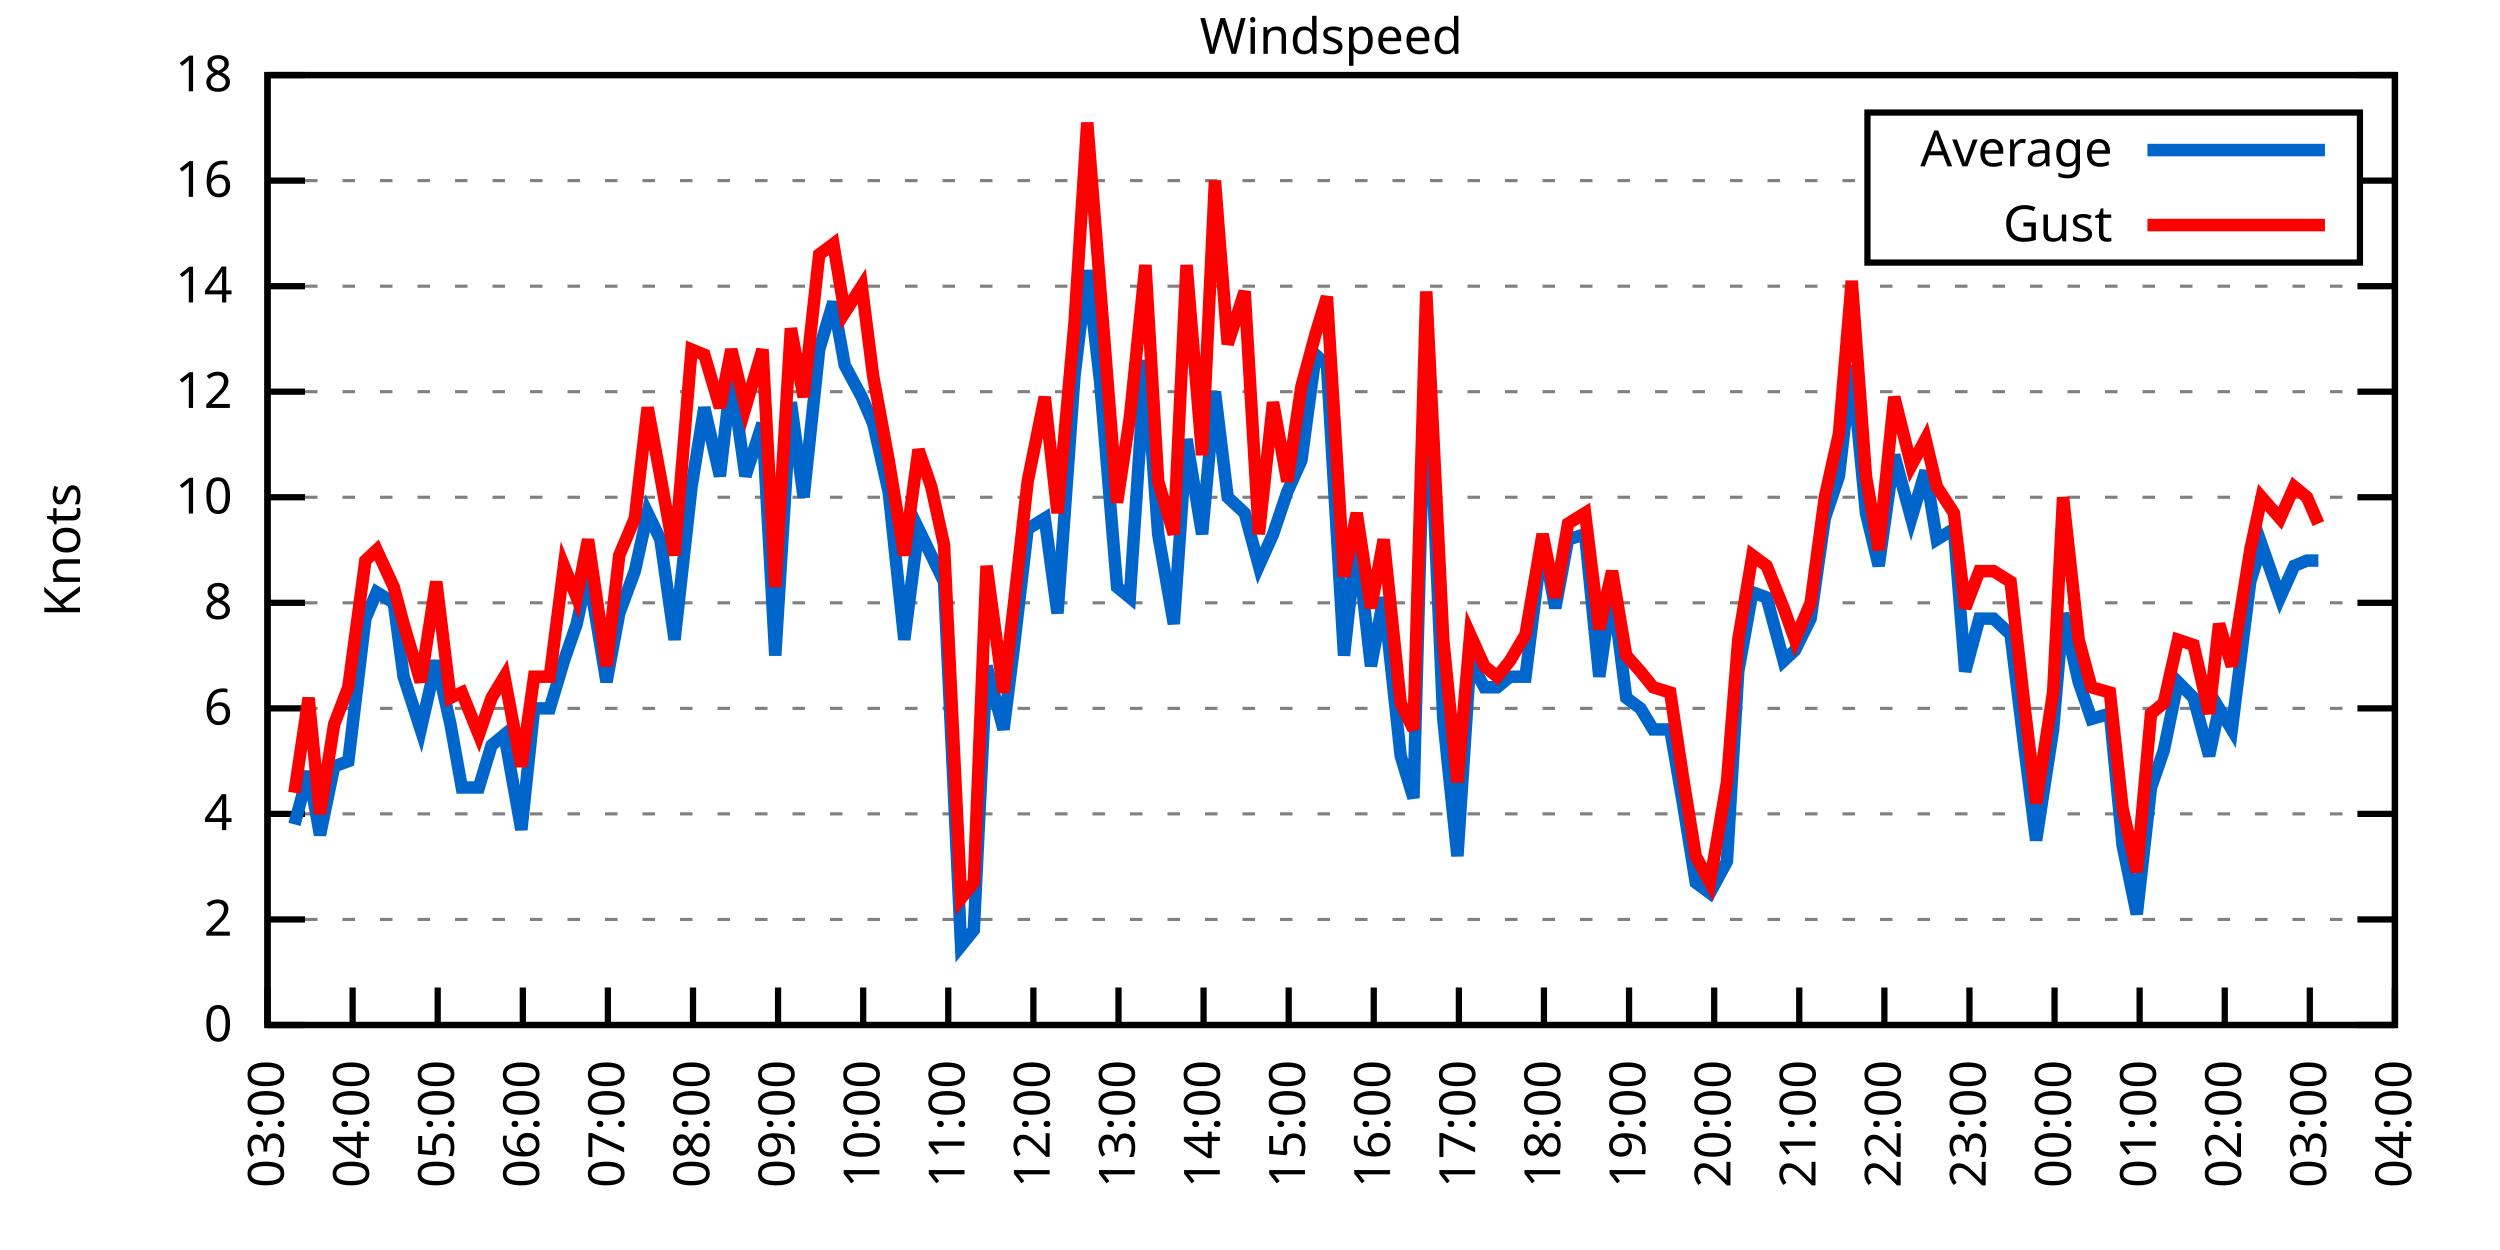
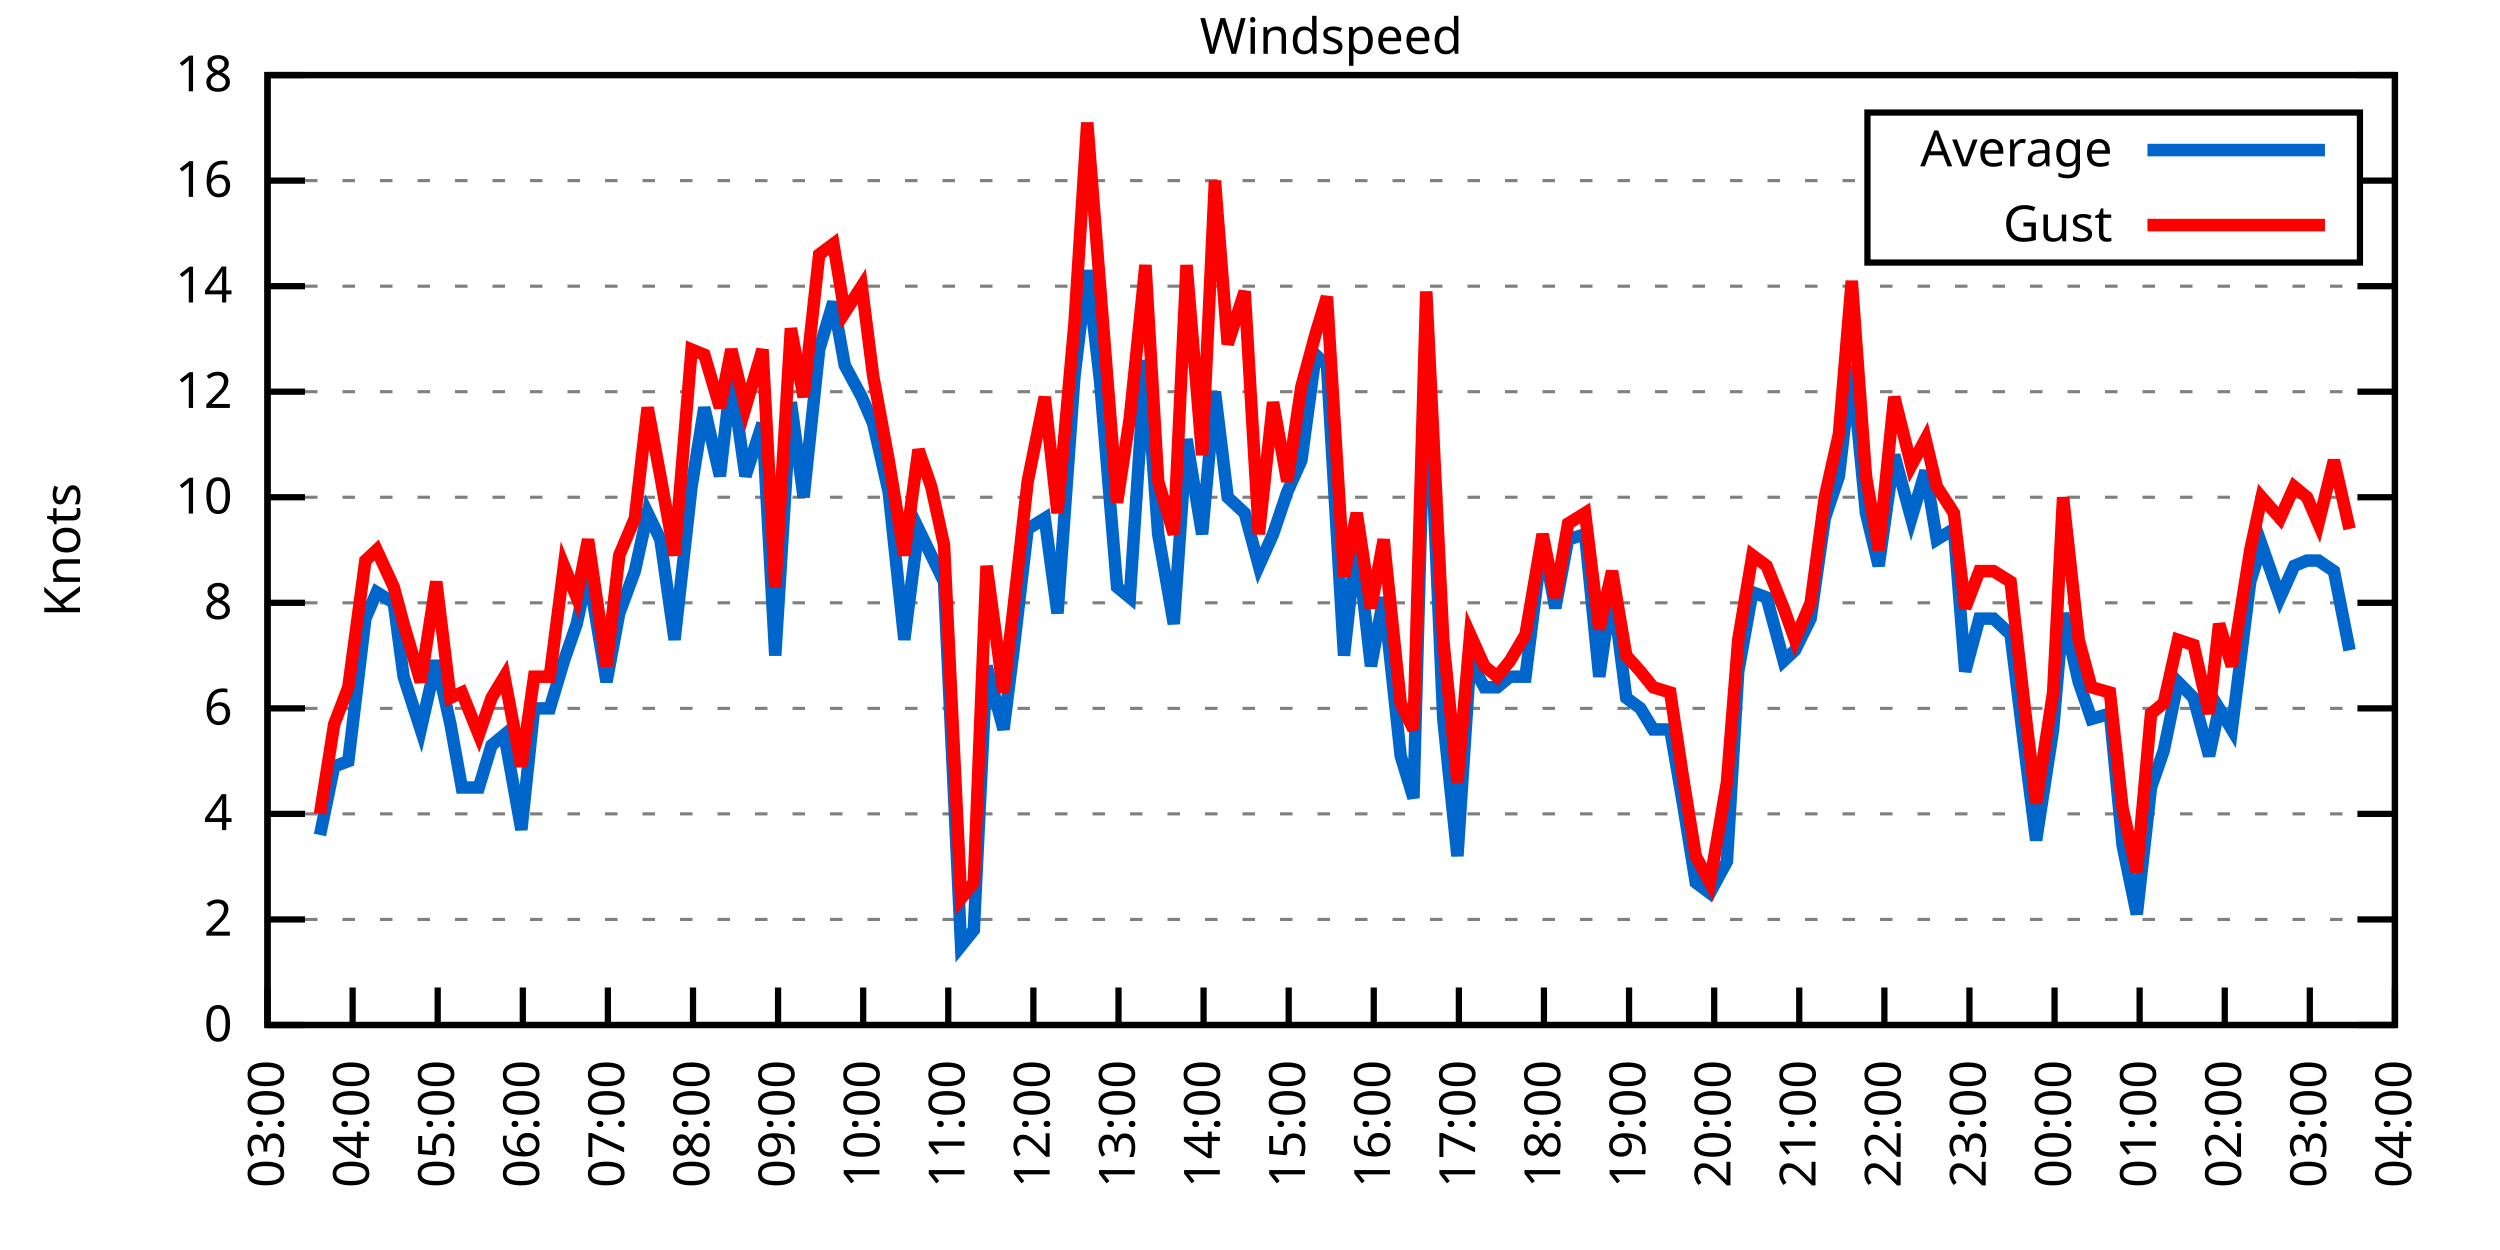
<svg xmlns="http://www.w3.org/2000/svg" xmlns:xlink="http://www.w3.org/1999/xlink" width="400" height="200" viewBox="0 0 400 200">
  <g id="gnuplot_canvas">
    <rect x="0" y="0" width="400" height="200" fill="none" />
    <defs>
      <circle id="gpDot" r="0.5" stroke-width="0.5" stroke="currentColor" />
      <path id="gpPt0" stroke-width="0.333" stroke="currentColor" d="M-1,0 h2 M0,-1 v2" />
      <path id="gpPt1" stroke-width="0.333" stroke="currentColor" d="M-1,-1 L1,1 M1,-1 L-1,1" />
      <path id="gpPt2" stroke-width="0.333" stroke="currentColor" d="M-1,0 L1,0 M0,-1 L0,1 M-1,-1 L1,1 M-1,1 L1,-1" />
      <rect id="gpPt3" stroke-width="0.333" stroke="currentColor" x="-1" y="-1" width="2" height="2" />
      <rect id="gpPt4" stroke-width="0.333" stroke="currentColor" fill="currentColor" x="-1" y="-1" width="2" height="2" />
      <circle id="gpPt5" stroke-width="0.333" stroke="currentColor" cx="0" cy="0" r="1" />
      <use xlink:href="#gpPt5" id="gpPt6" fill="currentColor" stroke="none" />
      <path id="gpPt7" stroke-width="0.333" stroke="currentColor" d="M0,-1.33 L-1.33,0.67 L1.33,0.67 z" />
      <use xlink:href="#gpPt7" id="gpPt8" fill="currentColor" stroke="none" />
      <use xlink:href="#gpPt7" id="gpPt9" stroke="currentColor" transform="rotate(180)" />
      <use xlink:href="#gpPt9" id="gpPt10" fill="currentColor" stroke="none" />
      <use xlink:href="#gpPt3" id="gpPt11" stroke="currentColor" transform="rotate(45)" />
      <use xlink:href="#gpPt11" id="gpPt12" fill="currentColor" stroke="none" />
      <path id="gpPt13" stroke-width="0.333" stroke="currentColor" d="M0,1.330 L1.265,0.411 L0.782,-1.067 L-0.782,-1.076 L-1.265,0.411 z" />
      <use xlink:href="#gpPt13" id="gpPt14" fill="currentColor" stroke="none" />
      <filter id="textbox" filterUnits="objectBoundingBox" x="0" y="0" height="1" width="1">
        <feFlood flood-color="white" flood-opacity="1" result="bgnd" />
        <feComposite in="SourceGraphic" in2="bgnd" operator="atop" />
      </filter>
      <filter id="greybox" filterUnits="objectBoundingBox" x="0" y="0" height="1" width="1">
        <feFlood flood-color="lightgrey" flood-opacity="1" result="grey" />
        <feComposite in="SourceGraphic" in2="grey" operator="atop" />
      </filter>
    </defs>
    <g fill="none" color="white" stroke="currentColor" stroke-width="1.00" stroke-linecap="butt" stroke-linejoin="miter">
</g>
    <g fill="none" color="black" stroke="currentColor" stroke-width="1.00" stroke-linecap="butt" stroke-linejoin="miter">
      <g stroke="none" shape-rendering="crispEdges">
        <polygon fill="rgb(255, 255, 255)" points="42.80,164.00 383.18,164.00 383.18,12.02 42.80,12.02 " />
      </g>
    </g>
    <g fill="none" color="black" stroke="currentColor" stroke-width="1.00" stroke-linecap="butt" stroke-linejoin="miter">
</g>
    <g fill="none" color="black" stroke="black" stroke-width="0.50" stroke-linecap="butt" stroke-linejoin="miter">
</g>
    <g fill="none" color="gray" stroke="currentColor" stroke-width="0.50" stroke-linecap="butt" stroke-linejoin="miter">
      <path stroke="gray" stroke-dasharray="2,4" class="gridline" d="M42.80,164.00 L383.19,164.00  " />
    </g>
    <g fill="none" color="gray" stroke="gray" stroke-width="1.00" stroke-linecap="butt" stroke-linejoin="miter">
</g>
    <g fill="none" color="black" stroke="currentColor" stroke-width="1.00" stroke-linecap="butt" stroke-linejoin="miter">
      <path stroke="black" d="M42.80,164.00 L48.80,164.00 M383.19,164.00 L377.19,164.00  " />
      <g transform="translate(37.20,166.60)" stroke="none" fill="black" font-family="Sans" font-size="8.00" text-anchor="end">
        <text>
          <tspan font-family="Sans"> 0</tspan>
        </text>
      </g>
    </g>
    <g fill="none" color="black" stroke="currentColor" stroke-width="1.00" stroke-linecap="butt" stroke-linejoin="miter">
</g>
    <g fill="none" color="black" stroke="black" stroke-width="0.50" stroke-linecap="butt" stroke-linejoin="miter">
</g>
    <g fill="none" color="gray" stroke="currentColor" stroke-width="0.50" stroke-linecap="butt" stroke-linejoin="miter">
      <path stroke="gray" stroke-dasharray="2,4" class="gridline" d="M42.80,147.11 L383.19,147.11  " />
    </g>
    <g fill="none" color="gray" stroke="gray" stroke-width="1.00" stroke-linecap="butt" stroke-linejoin="miter">
</g>
    <g fill="none" color="black" stroke="currentColor" stroke-width="1.00" stroke-linecap="butt" stroke-linejoin="miter">
      <path stroke="black" d="M42.80,147.11 L48.80,147.11 M383.19,147.11 L377.19,147.11  " />
      <g transform="translate(37.20,149.71)" stroke="none" fill="black" font-family="Sans" font-size="8.00" text-anchor="end">
        <text>
          <tspan font-family="Sans"> 2</tspan>
        </text>
      </g>
    </g>
    <g fill="none" color="black" stroke="currentColor" stroke-width="1.00" stroke-linecap="butt" stroke-linejoin="miter">
</g>
    <g fill="none" color="black" stroke="black" stroke-width="0.50" stroke-linecap="butt" stroke-linejoin="miter">
</g>
    <g fill="none" color="gray" stroke="currentColor" stroke-width="0.50" stroke-linecap="butt" stroke-linejoin="miter">
      <path stroke="gray" stroke-dasharray="2,4" class="gridline" d="M42.80,130.22 L383.19,130.22  " />
    </g>
    <g fill="none" color="gray" stroke="gray" stroke-width="1.00" stroke-linecap="butt" stroke-linejoin="miter">
</g>
    <g fill="none" color="black" stroke="currentColor" stroke-width="1.00" stroke-linecap="butt" stroke-linejoin="miter">
      <path stroke="black" d="M42.80,130.22 L48.80,130.22 M383.19,130.22 L377.19,130.22  " />
      <g transform="translate(37.20,132.82)" stroke="none" fill="black" font-family="Sans" font-size="8.00" text-anchor="end">
        <text>
          <tspan font-family="Sans"> 4</tspan>
        </text>
      </g>
    </g>
    <g fill="none" color="black" stroke="currentColor" stroke-width="1.00" stroke-linecap="butt" stroke-linejoin="miter">
</g>
    <g fill="none" color="black" stroke="black" stroke-width="0.50" stroke-linecap="butt" stroke-linejoin="miter">
</g>
    <g fill="none" color="gray" stroke="currentColor" stroke-width="0.50" stroke-linecap="butt" stroke-linejoin="miter">
      <path stroke="gray" stroke-dasharray="2,4" class="gridline" d="M42.80,113.34 L383.19,113.34  " />
    </g>
    <g fill="none" color="gray" stroke="gray" stroke-width="1.00" stroke-linecap="butt" stroke-linejoin="miter">
</g>
    <g fill="none" color="black" stroke="currentColor" stroke-width="1.00" stroke-linecap="butt" stroke-linejoin="miter">
      <path stroke="black" d="M42.80,113.34 L48.80,113.34 M383.19,113.34 L377.19,113.34  " />
      <g transform="translate(37.20,115.94)" stroke="none" fill="black" font-family="Sans" font-size="8.00" text-anchor="end">
        <text>
          <tspan font-family="Sans"> 6</tspan>
        </text>
      </g>
    </g>
    <g fill="none" color="black" stroke="currentColor" stroke-width="1.00" stroke-linecap="butt" stroke-linejoin="miter">
</g>
    <g fill="none" color="black" stroke="black" stroke-width="0.50" stroke-linecap="butt" stroke-linejoin="miter">
</g>
    <g fill="none" color="gray" stroke="currentColor" stroke-width="0.50" stroke-linecap="butt" stroke-linejoin="miter">
      <path stroke="gray" stroke-dasharray="2,4" class="gridline" d="M42.80,96.45 L383.19,96.45  " />
    </g>
    <g fill="none" color="gray" stroke="gray" stroke-width="1.00" stroke-linecap="butt" stroke-linejoin="miter">
</g>
    <g fill="none" color="black" stroke="currentColor" stroke-width="1.00" stroke-linecap="butt" stroke-linejoin="miter">
      <path stroke="black" d="M42.80,96.45 L48.80,96.45 M383.19,96.45 L377.19,96.45  " />
      <g transform="translate(37.20,99.05)" stroke="none" fill="black" font-family="Sans" font-size="8.00" text-anchor="end">
        <text>
          <tspan font-family="Sans"> 8</tspan>
        </text>
      </g>
    </g>
    <g fill="none" color="black" stroke="currentColor" stroke-width="1.00" stroke-linecap="butt" stroke-linejoin="miter">
</g>
    <g fill="none" color="black" stroke="black" stroke-width="0.50" stroke-linecap="butt" stroke-linejoin="miter">
</g>
    <g fill="none" color="gray" stroke="currentColor" stroke-width="0.50" stroke-linecap="butt" stroke-linejoin="miter">
      <path stroke="gray" stroke-dasharray="2,4" class="gridline" d="M42.80,79.56 L383.19,79.56  " />
    </g>
    <g fill="none" color="gray" stroke="gray" stroke-width="1.00" stroke-linecap="butt" stroke-linejoin="miter">
</g>
    <g fill="none" color="black" stroke="currentColor" stroke-width="1.00" stroke-linecap="butt" stroke-linejoin="miter">
      <path stroke="black" d="M42.80,79.56 L48.80,79.56 M383.19,79.56 L377.19,79.56  " />
      <g transform="translate(37.20,82.16)" stroke="none" fill="black" font-family="Sans" font-size="8.00" text-anchor="end">
        <text>
          <tspan font-family="Sans"> 10</tspan>
        </text>
      </g>
    </g>
    <g fill="none" color="black" stroke="currentColor" stroke-width="1.00" stroke-linecap="butt" stroke-linejoin="miter">
</g>
    <g fill="none" color="black" stroke="black" stroke-width="0.50" stroke-linecap="butt" stroke-linejoin="miter">
</g>
    <g fill="none" color="gray" stroke="currentColor" stroke-width="0.50" stroke-linecap="butt" stroke-linejoin="miter">
      <path stroke="gray" stroke-dasharray="2,4" class="gridline" d="M42.80,62.67 L383.19,62.67  " />
    </g>
    <g fill="none" color="gray" stroke="gray" stroke-width="1.00" stroke-linecap="butt" stroke-linejoin="miter">
</g>
    <g fill="none" color="black" stroke="currentColor" stroke-width="1.00" stroke-linecap="butt" stroke-linejoin="miter">
      <path stroke="black" d="M42.80,62.67 L48.80,62.67 M383.19,62.67 L377.19,62.67  " />
      <g transform="translate(37.20,65.27)" stroke="none" fill="black" font-family="Sans" font-size="8.00" text-anchor="end">
        <text>
          <tspan font-family="Sans"> 12</tspan>
        </text>
      </g>
    </g>
    <g fill="none" color="black" stroke="currentColor" stroke-width="1.00" stroke-linecap="butt" stroke-linejoin="miter">
</g>
    <g fill="none" color="black" stroke="black" stroke-width="0.50" stroke-linecap="butt" stroke-linejoin="miter">
</g>
    <g fill="none" color="gray" stroke="currentColor" stroke-width="0.50" stroke-linecap="butt" stroke-linejoin="miter">
      <path stroke="gray" stroke-dasharray="2,4" class="gridline" d="M42.80,45.79 L383.19,45.79  " />
    </g>
    <g fill="none" color="gray" stroke="gray" stroke-width="1.00" stroke-linecap="butt" stroke-linejoin="miter">
</g>
    <g fill="none" color="black" stroke="currentColor" stroke-width="1.00" stroke-linecap="butt" stroke-linejoin="miter">
      <path stroke="black" d="M42.80,45.79 L48.80,45.79 M383.19,45.79 L377.19,45.79  " />
      <g transform="translate(37.20,48.39)" stroke="none" fill="black" font-family="Sans" font-size="8.00" text-anchor="end">
        <text>
          <tspan font-family="Sans"> 14</tspan>
        </text>
      </g>
    </g>
    <g fill="none" color="black" stroke="currentColor" stroke-width="1.00" stroke-linecap="butt" stroke-linejoin="miter">
</g>
    <g fill="none" color="black" stroke="black" stroke-width="0.50" stroke-linecap="butt" stroke-linejoin="miter">
</g>
    <g fill="none" color="gray" stroke="currentColor" stroke-width="0.50" stroke-linecap="butt" stroke-linejoin="miter">
      <path stroke="gray" stroke-dasharray="2,4" class="gridline" d="M42.80,28.90 L298.79,28.90 M377.59,28.90 L383.19,28.90  " />
    </g>
    <g fill="none" color="gray" stroke="gray" stroke-width="1.00" stroke-linecap="butt" stroke-linejoin="miter">
</g>
    <g fill="none" color="black" stroke="currentColor" stroke-width="1.00" stroke-linecap="butt" stroke-linejoin="miter">
      <path stroke="black" d="M42.80,28.90 L48.80,28.90 M383.19,28.90 L377.19,28.90  " />
      <g transform="translate(37.20,31.50)" stroke="none" fill="black" font-family="Sans" font-size="8.00" text-anchor="end">
        <text>
          <tspan font-family="Sans"> 16</tspan>
        </text>
      </g>
    </g>
    <g fill="none" color="black" stroke="currentColor" stroke-width="1.00" stroke-linecap="butt" stroke-linejoin="miter">
</g>
    <g fill="none" color="black" stroke="black" stroke-width="0.50" stroke-linecap="butt" stroke-linejoin="miter">
</g>
    <g fill="none" color="gray" stroke="currentColor" stroke-width="0.50" stroke-linecap="butt" stroke-linejoin="miter">
      <path stroke="gray" stroke-dasharray="2,4" class="gridline" d="M42.80,12.01 L383.19,12.01  " />
    </g>
    <g fill="none" color="gray" stroke="gray" stroke-width="1.00" stroke-linecap="butt" stroke-linejoin="miter">
</g>
    <g fill="none" color="black" stroke="currentColor" stroke-width="1.00" stroke-linecap="butt" stroke-linejoin="miter">
      <path stroke="black" d="M42.80,12.01 L48.80,12.01 M383.19,12.01 L377.19,12.01  " />
      <g transform="translate(37.20,14.61)" stroke="none" fill="black" font-family="Sans" font-size="8.00" text-anchor="end">
        <text>
          <tspan font-family="Sans"> 18</tspan>
        </text>
      </g>
    </g>
    <g fill="none" color="black" stroke="currentColor" stroke-width="1.00" stroke-linecap="butt" stroke-linejoin="miter">
      <path stroke="black" d="M42.80,164.00 L42.80,158.00  " />
      <g transform="translate(45.40,169.60) rotate(270.00)" stroke="none" fill="black" font-family="Sans" font-size="8.00" text-anchor="end">
        <text>
          <tspan font-family="Sans">03:00</tspan>
        </text>
      </g>
    </g>
    <g fill="none" color="black" stroke="currentColor" stroke-width="1.00" stroke-linecap="butt" stroke-linejoin="miter">
      <path stroke="black" d="M56.42,164.00 L56.42,158.00  " />
      <g transform="translate(59.02,169.60) rotate(270.00)" stroke="none" fill="black" font-family="Sans" font-size="8.00" text-anchor="end">
        <text>
          <tspan font-family="Sans">04:00</tspan>
        </text>
      </g>
    </g>
    <g fill="none" color="black" stroke="currentColor" stroke-width="1.00" stroke-linecap="butt" stroke-linejoin="miter">
      <path stroke="black" d="M70.03,164.00 L70.03,158.00  " />
      <g transform="translate(72.63,169.60) rotate(270.00)" stroke="none" fill="black" font-family="Sans" font-size="8.00" text-anchor="end">
        <text>
          <tspan font-family="Sans">05:00</tspan>
        </text>
      </g>
    </g>
    <g fill="none" color="black" stroke="currentColor" stroke-width="1.00" stroke-linecap="butt" stroke-linejoin="miter">
      <path stroke="black" d="M83.65,164.00 L83.65,158.00  " />
      <g transform="translate(86.25,169.60) rotate(270.00)" stroke="none" fill="black" font-family="Sans" font-size="8.00" text-anchor="end">
        <text>
          <tspan font-family="Sans">06:00</tspan>
        </text>
      </g>
    </g>
    <g fill="none" color="black" stroke="currentColor" stroke-width="1.00" stroke-linecap="butt" stroke-linejoin="miter">
      <path stroke="black" d="M97.26,164.00 L97.26,158.00  " />
      <g transform="translate(99.86,169.60) rotate(270.00)" stroke="none" fill="black" font-family="Sans" font-size="8.00" text-anchor="end">
        <text>
          <tspan font-family="Sans">07:00</tspan>
        </text>
      </g>
    </g>
    <g fill="none" color="black" stroke="currentColor" stroke-width="1.00" stroke-linecap="butt" stroke-linejoin="miter">
      <path stroke="black" d="M110.88,164.00 L110.88,158.00  " />
      <g transform="translate(113.48,169.60) rotate(270.00)" stroke="none" fill="black" font-family="Sans" font-size="8.00" text-anchor="end">
        <text>
          <tspan font-family="Sans">08:00</tspan>
        </text>
      </g>
    </g>
    <g fill="none" color="black" stroke="currentColor" stroke-width="1.00" stroke-linecap="butt" stroke-linejoin="miter">
      <path stroke="black" d="M124.49,164.00 L124.49,158.00  " />
      <g transform="translate(127.09,169.60) rotate(270.00)" stroke="none" fill="black" font-family="Sans" font-size="8.00" text-anchor="end">
        <text>
          <tspan font-family="Sans">09:00</tspan>
        </text>
      </g>
    </g>
    <g fill="none" color="black" stroke="currentColor" stroke-width="1.00" stroke-linecap="butt" stroke-linejoin="miter">
      <path stroke="black" d="M138.11,164.00 L138.11,158.00  " />
      <g transform="translate(140.71,169.60) rotate(270.00)" stroke="none" fill="black" font-family="Sans" font-size="8.00" text-anchor="end">
        <text>
          <tspan font-family="Sans">10:00</tspan>
        </text>
      </g>
    </g>
    <g fill="none" color="black" stroke="currentColor" stroke-width="1.00" stroke-linecap="butt" stroke-linejoin="miter">
      <path stroke="black" d="M151.72,164.00 L151.72,158.00  " />
      <g transform="translate(154.32,169.60) rotate(270.00)" stroke="none" fill="black" font-family="Sans" font-size="8.00" text-anchor="end">
        <text>
          <tspan font-family="Sans">11:00</tspan>
        </text>
      </g>
    </g>
    <g fill="none" color="black" stroke="currentColor" stroke-width="1.00" stroke-linecap="butt" stroke-linejoin="miter">
      <path stroke="black" d="M165.34,164.00 L165.34,158.00  " />
      <g transform="translate(167.94,169.60) rotate(270.00)" stroke="none" fill="black" font-family="Sans" font-size="8.00" text-anchor="end">
        <text>
          <tspan font-family="Sans">12:00</tspan>
        </text>
      </g>
    </g>
    <g fill="none" color="black" stroke="currentColor" stroke-width="1.00" stroke-linecap="butt" stroke-linejoin="miter">
      <path stroke="black" d="M178.96,164.00 L178.96,158.00  " />
      <g transform="translate(181.56,169.60) rotate(270.00)" stroke="none" fill="black" font-family="Sans" font-size="8.00" text-anchor="end">
        <text>
          <tspan font-family="Sans">13:00</tspan>
        </text>
      </g>
    </g>
    <g fill="none" color="black" stroke="currentColor" stroke-width="1.00" stroke-linecap="butt" stroke-linejoin="miter">
      <path stroke="black" d="M192.57,164.00 L192.57,158.00  " />
      <g transform="translate(195.17,169.60) rotate(270.00)" stroke="none" fill="black" font-family="Sans" font-size="8.00" text-anchor="end">
        <text>
          <tspan font-family="Sans">14:00</tspan>
        </text>
      </g>
    </g>
    <g fill="none" color="black" stroke="currentColor" stroke-width="1.00" stroke-linecap="butt" stroke-linejoin="miter">
      <path stroke="black" d="M206.19,164.00 L206.19,158.00  " />
      <g transform="translate(208.79,169.60) rotate(270.00)" stroke="none" fill="black" font-family="Sans" font-size="8.00" text-anchor="end">
        <text>
          <tspan font-family="Sans">15:00</tspan>
        </text>
      </g>
    </g>
    <g fill="none" color="black" stroke="currentColor" stroke-width="1.00" stroke-linecap="butt" stroke-linejoin="miter">
      <path stroke="black" d="M219.80,164.00 L219.80,158.00  " />
      <g transform="translate(222.40,169.60) rotate(270.00)" stroke="none" fill="black" font-family="Sans" font-size="8.00" text-anchor="end">
        <text>
          <tspan font-family="Sans">16:00</tspan>
        </text>
      </g>
    </g>
    <g fill="none" color="black" stroke="currentColor" stroke-width="1.00" stroke-linecap="butt" stroke-linejoin="miter">
      <path stroke="black" d="M233.42,164.00 L233.42,158.00  " />
      <g transform="translate(236.02,169.60) rotate(270.00)" stroke="none" fill="black" font-family="Sans" font-size="8.00" text-anchor="end">
        <text>
          <tspan font-family="Sans">17:00</tspan>
        </text>
      </g>
    </g>
    <g fill="none" color="black" stroke="currentColor" stroke-width="1.00" stroke-linecap="butt" stroke-linejoin="miter">
      <path stroke="black" d="M247.03,164.00 L247.03,158.00  " />
      <g transform="translate(249.63,169.60) rotate(270.00)" stroke="none" fill="black" font-family="Sans" font-size="8.00" text-anchor="end">
        <text>
          <tspan font-family="Sans">18:00</tspan>
        </text>
      </g>
    </g>
    <g fill="none" color="black" stroke="currentColor" stroke-width="1.00" stroke-linecap="butt" stroke-linejoin="miter">
      <path stroke="black" d="M260.65,164.00 L260.65,158.00  " />
      <g transform="translate(263.25,169.60) rotate(270.00)" stroke="none" fill="black" font-family="Sans" font-size="8.00" text-anchor="end">
        <text>
          <tspan font-family="Sans">19:00</tspan>
        </text>
      </g>
    </g>
    <g fill="none" color="black" stroke="currentColor" stroke-width="1.00" stroke-linecap="butt" stroke-linejoin="miter">
      <path stroke="black" d="M274.27,164.00 L274.27,158.00  " />
      <g transform="translate(276.87,169.60) rotate(270.00)" stroke="none" fill="black" font-family="Sans" font-size="8.00" text-anchor="end">
        <text>
          <tspan font-family="Sans">20:00</tspan>
        </text>
      </g>
    </g>
    <g fill="none" color="black" stroke="currentColor" stroke-width="1.00" stroke-linecap="butt" stroke-linejoin="miter">
      <path stroke="black" d="M287.88,164.00 L287.88,158.00  " />
      <g transform="translate(290.48,169.60) rotate(270.00)" stroke="none" fill="black" font-family="Sans" font-size="8.00" text-anchor="end">
        <text>
          <tspan font-family="Sans">21:00</tspan>
        </text>
      </g>
    </g>
    <g fill="none" color="black" stroke="currentColor" stroke-width="1.00" stroke-linecap="butt" stroke-linejoin="miter">
      <path stroke="black" d="M301.50,164.00 L301.50,158.00  " />
      <g transform="translate(304.10,169.60) rotate(270.00)" stroke="none" fill="black" font-family="Sans" font-size="8.00" text-anchor="end">
        <text>
          <tspan font-family="Sans">22:00</tspan>
        </text>
      </g>
    </g>
    <g fill="none" color="black" stroke="currentColor" stroke-width="1.00" stroke-linecap="butt" stroke-linejoin="miter">
      <path stroke="black" d="M315.11,164.00 L315.11,158.00  " />
      <g transform="translate(317.71,169.60) rotate(270.00)" stroke="none" fill="black" font-family="Sans" font-size="8.00" text-anchor="end">
        <text>
          <tspan font-family="Sans">23:00</tspan>
        </text>
      </g>
    </g>
    <g fill="none" color="black" stroke="currentColor" stroke-width="1.00" stroke-linecap="butt" stroke-linejoin="miter">
      <path stroke="black" d="M328.73,164.00 L328.73,158.00  " />
      <g transform="translate(331.33,169.60) rotate(270.00)" stroke="none" fill="black" font-family="Sans" font-size="8.00" text-anchor="end">
        <text>
          <tspan font-family="Sans">00:00</tspan>
        </text>
      </g>
    </g>
    <g fill="none" color="black" stroke="currentColor" stroke-width="1.00" stroke-linecap="butt" stroke-linejoin="miter">
      <path stroke="black" d="M342.34,164.00 L342.34,158.00  " />
      <g transform="translate(344.94,169.60) rotate(270.00)" stroke="none" fill="black" font-family="Sans" font-size="8.00" text-anchor="end">
        <text>
          <tspan font-family="Sans">01:00</tspan>
        </text>
      </g>
    </g>
    <g fill="none" color="black" stroke="currentColor" stroke-width="1.00" stroke-linecap="butt" stroke-linejoin="miter">
      <path stroke="black" d="M355.96,164.00 L355.96,158.00  " />
      <g transform="translate(358.56,169.60) rotate(270.00)" stroke="none" fill="black" font-family="Sans" font-size="8.00" text-anchor="end">
        <text>
          <tspan font-family="Sans">02:00</tspan>
        </text>
      </g>
    </g>
    <g fill="none" color="black" stroke="currentColor" stroke-width="1.00" stroke-linecap="butt" stroke-linejoin="miter">
      <path stroke="black" d="M369.57,164.00 L369.57,158.00  " />
      <g transform="translate(372.17,169.60) rotate(270.00)" stroke="none" fill="black" font-family="Sans" font-size="8.00" text-anchor="end">
        <text>
          <tspan font-family="Sans">03:00</tspan>
        </text>
      </g>
    </g>
    <g fill="none" color="black" stroke="currentColor" stroke-width="1.00" stroke-linecap="butt" stroke-linejoin="miter">
      <path stroke="black" d="M383.19,164.00 L383.19,158.00  " />
      <g transform="translate(385.79,169.60) rotate(270.00)" stroke="none" fill="black" font-family="Sans" font-size="8.00" text-anchor="end">
        <text>
          <tspan font-family="Sans">04:00</tspan>
        </text>
      </g>
    </g>
    <g fill="none" color="black" stroke="currentColor" stroke-width="1.00" stroke-linecap="butt" stroke-linejoin="miter">
</g>
    <g fill="none" color="black" stroke="currentColor" stroke-width="1.00" stroke-linecap="butt" stroke-linejoin="miter">
      <path stroke="black" d="M42.80,12.01 L42.80,164.00 L383.19,164.00 L383.19,12.01 L42.80,12.01 Z  " />
    </g>
    <g fill="none" color="black" stroke="currentColor" stroke-width="1.00" stroke-linecap="butt" stroke-linejoin="miter">
</g>
    <g fill="none" color="black" stroke="currentColor" stroke-width="1.00" stroke-linecap="butt" stroke-linejoin="miter">
      <path stroke="black" d="M298.79,42.01 L298.79,18.01 L377.59,18.01 L377.59,42.01 L298.79,42.01 Z  " />
    </g>
    <g id="Windspeed_plot_1">
      <g fill="none" color="white" stroke="black" stroke-width="2.00" stroke-linecap="butt" stroke-linejoin="miter">
</g>
      <g fill="none" color="black" stroke="currentColor" stroke-width="2.00" stroke-linecap="butt" stroke-linejoin="miter">
        <g transform="translate(337.99,26.61)" stroke="none" fill="black" font-family="Sans" font-size="8.00" text-anchor="end">
          <text>
            <tspan font-family="Sans">Average</tspan>
          </text>
        </g>
      </g>
      <g fill="none" color="black" stroke="currentColor" stroke-width="2.00" stroke-linecap="butt" stroke-linejoin="miter">
-         <path stroke="rgb(  0, 102, 204)" d="M343.59,24.01 L371.99,24.01 M47.11,131.91 L49.38,123.47 L51.20,133.60 L53.47,122.62 L55.73,121.78 L58.46,98.98   L60.27,94.76 L63.00,96.45 L64.58,108.27 L67.31,116.71 L69.80,105.74 L72.07,115.87 L73.89,126.00 L76.61,126.00   L78.65,119.25 L80.70,117.56 L83.42,132.76 L85.46,113.34 L87.96,113.34 L90.23,105.74 L92.27,99.83 L94.09,91.38   L97.04,109.11 L99.08,98.14 L101.57,91.38 L103.62,82.09 L105.66,86.32 L107.93,102.36 L110.65,77.87 L112.69,65.21   L115.19,76.18 L117.01,60.14 L119.27,76.18 L122.00,67.74 L124.04,104.89 L126.54,64.36 L128.58,79.56 L131.07,55.92   L133.34,48.32 L135.16,58.45 L137.88,63.52 L139.70,67.74 L142.19,78.72 L144.69,102.36 L146.96,84.63 L149.00,88.85   L151.04,93.07 L153.77,151.33 L155.81,148.80 L157.85,106.58 L160.57,116.71 L162.16,104.05 L164.43,84.63 L167.16,82.94   L169.20,98.14 L171.92,60.14 L173.96,43.25 L176.01,60.98 L178.73,93.92 L180.77,95.60 L183.27,57.61 L185.31,85.47   L187.81,99.83 L189.85,70.27 L192.34,85.47 L194.39,62.67 L196.43,79.56 L199.15,82.09 L201.42,90.54 L203.69,85.47   L205.96,78.72 L208.23,73.65 L210.50,56.76 L212.31,58.45 L215.04,104.89 L217.08,86.32 L219.35,106.58 L221.39,95.60   L224.11,120.94 L226.16,127.69 L228.20,52.54 L230.92,115.03 L233.19,136.98 L235.23,105.74 L237.50,109.96 L239.55,109.96   L241.59,108.27 L244.08,108.27 L246.81,86.32 L248.85,97.29 L250.89,86.32 L253.61,85.47 L255.88,108.27 L257.93,93.92   L260.20,111.65 L262.47,113.34 L264.51,116.71 L267.23,116.71 L269.27,128.54 L271.32,141.20 L273.58,142.89 L276.31,137.82   L278.12,107.43 L280.39,94.76 L282.66,95.60 L285.38,105.74 L287.20,104.05 L289.70,98.98 L291.97,82.94 L294.23,76.18   L296.28,58.45 L298.55,82.09 L300.59,90.54 L303.08,72.81 L305.81,82.94 L308.08,75.34 L309.89,86.32 L312.62,84.63   L314.43,107.43 L316.70,98.98 L318.97,98.98 L321.69,101.52 L323.96,120.09 L325.78,134.45 L328.50,116.71 L330.09,98.14   L332.59,109.11 L334.63,115.03 L337.58,114.18 L339.62,135.29 L341.89,146.27 L344.16,126.00 L346.20,120.09 L348.47,109.11   L350.97,111.65 L353.46,120.94 L355.05,113.34 L357.09,116.71 L360.04,93.07 L361.86,87.16 L364.81,95.60 L367.08,90.54   L369.12,89.69 L370.94,89.69  " />
+         <path stroke="rgb(  0, 102, 204)" d="M343.59,24.01 L371.99,24.01 M51.20,133.60 L53.47,122.62 L55.73,121.78 L58.46,98.98 L60.27,94.76 L63.00,96.45   L64.58,108.27 L67.31,116.71 L69.80,105.74 L72.07,115.87 L73.89,126.00 L76.61,126.00 L78.65,119.25 L80.70,117.56   L83.42,132.76 L85.46,113.34 L87.96,113.34 L90.23,105.74 L92.27,99.83 L94.09,91.38 L97.04,109.11 L99.08,98.14   L101.57,91.38 L103.62,82.09 L105.66,86.32 L107.93,102.36 L110.65,77.87 L112.69,65.21 L115.19,76.18 L117.01,60.14   L119.27,76.18 L122.00,67.74 L124.04,104.89 L126.54,64.36 L128.58,79.56 L131.07,55.92 L133.34,48.32 L135.16,58.45   L137.88,63.52 L139.70,67.74 L142.19,78.72 L144.69,102.36 L146.96,84.63 L149.00,88.85 L151.04,93.07 L153.77,151.33   L155.81,148.80 L157.85,106.58 L160.57,116.71 L162.16,104.05 L164.43,84.63 L167.16,82.94 L169.20,98.14 L171.92,60.14   L173.96,43.25 L176.01,60.98 L178.73,93.92 L180.77,95.60 L183.27,57.61 L185.31,85.47 L187.81,99.83 L189.85,70.27   L192.34,85.47 L194.39,62.67 L196.43,79.56 L199.15,82.09 L201.42,90.54 L203.69,85.47 L205.96,78.72 L208.23,73.65   L210.50,56.76 L212.31,58.45 L215.04,104.89 L217.08,86.32 L219.35,106.58 L221.39,95.60 L224.11,120.94 L226.16,127.69   L228.20,52.54 L230.92,115.03 L233.19,136.98 L235.23,105.74 L237.50,109.96 L239.55,109.96 L241.59,108.27 L244.08,108.27   L246.81,86.32 L248.85,97.29 L250.89,86.32 L253.61,85.47 L255.88,108.27 L257.93,93.92 L260.20,111.65 L262.47,113.34   L264.51,116.71 L267.23,116.71 L269.27,128.54 L271.32,141.20 L273.58,142.89 L276.31,137.82 L278.12,107.43 L280.39,94.76   L282.66,95.60 L285.38,105.74 L287.20,104.05 L289.70,98.98 L291.97,82.94 L294.23,76.18 L296.28,58.45 L298.55,82.09   L300.59,90.54 L303.08,72.81 L305.81,82.94 L308.08,75.34 L309.89,86.32 L312.62,84.63 L314.43,107.43 L316.70,98.98   L318.97,98.98 L321.69,101.52 L323.96,120.09 L325.78,134.45 L328.50,116.71 L330.09,98.14 L332.59,109.11 L334.63,115.03   L337.58,114.18 L339.62,135.29 L341.89,146.27 L344.16,126.00 L346.20,120.09 L348.47,109.11 L350.97,111.65 L353.46,120.94   L355.05,113.34 L357.09,116.71 L360.04,93.07 L361.86,87.16 L364.81,95.60 L367.08,90.54 L369.12,89.69 L370.94,89.69   L373.43,91.38 L375.93,104.05  " />
      </g>
    </g>
    <g id="Windspeed_plot_2">
      <g fill="none" color="black" stroke="currentColor" stroke-width="2.00" stroke-linecap="butt" stroke-linejoin="miter">
        <g transform="translate(337.99,38.61)" stroke="none" fill="black" font-family="Sans" font-size="8.00" text-anchor="end">
          <text>
            <tspan font-family="Sans">Gust</tspan>
          </text>
        </g>
      </g>
      <g fill="none" color="black" stroke="currentColor" stroke-width="2.00" stroke-linecap="butt" stroke-linejoin="miter">
-         <path stroke="rgb(255,   0,   0)" d="M343.59,36.01 L371.99,36.01 M47.11,126.85 L49.38,111.65 L51.20,130.22 L53.47,115.87 L55.73,109.96 L58.46,89.69   L60.27,88.00 L63.00,93.92 L64.58,99.83 L67.31,109.11 L69.80,93.07 L72.07,111.65 L73.89,110.80 L76.61,117.56   L78.65,111.65 L80.70,108.27 L83.42,122.62 L85.46,108.27 L87.96,108.27 L90.23,90.54 L92.27,95.60 L94.09,86.32   L97.04,106.58 L99.08,88.85 L101.57,82.94 L103.62,65.21 L105.66,76.18 L107.93,88.85 L110.65,55.92 L112.69,56.76   L115.19,65.21 L117.01,55.92 L119.27,65.21 L122.00,55.92 L124.04,93.92 L126.54,52.54 L128.58,63.52 L131.07,40.72   L133.34,39.03 L135.16,50.01 L137.88,45.79 L139.70,60.14 L142.19,73.65 L144.69,88.85 L146.96,71.96 L149.00,77.87   L151.04,87.16 L153.77,143.73 L155.81,141.20 L157.85,90.54 L160.57,110.80 L162.16,97.29 L164.43,77.03 L167.16,63.52   L169.20,82.09 L171.92,51.70 L173.96,19.61 L176.01,45.79 L178.73,80.41 L180.77,66.90 L183.27,42.41 L185.31,77.03   L187.81,85.47 L189.85,42.41 L192.34,72.81 L194.39,28.90 L196.43,55.07 L199.15,46.63 L201.42,85.47 L203.69,64.36   L205.96,77.03 L208.23,61.83 L210.50,53.39 L212.31,47.47 L215.04,92.23 L217.08,82.09 L219.35,97.29 L221.39,86.32   L224.11,112.49 L226.16,116.71 L228.20,46.63 L230.92,102.36 L233.19,125.16 L235.23,101.52 L237.50,106.58 L239.55,108.27   L241.59,105.74 L244.08,101.52 L246.81,85.47 L248.85,95.60 L250.89,83.78 L253.61,82.09 L255.88,100.67 L257.93,91.38   L260.20,104.89 L262.47,107.43 L264.51,109.96 L267.23,110.80 L269.27,124.31 L271.32,136.98 L273.58,141.20 L276.31,125.16   L278.12,102.36 L280.39,88.85 L282.66,90.54 L285.38,97.29 L287.20,102.36 L289.70,96.45 L291.97,79.56 L294.23,69.43   L296.28,44.94 L298.55,76.18 L300.59,88.00 L303.08,63.52 L305.81,74.49 L308.08,70.27 L309.89,77.87 L312.62,82.09   L314.43,97.29 L316.70,91.38 L318.97,91.38 L321.69,93.07 L323.96,113.34 L325.78,128.54 L328.50,110.80 L330.09,79.56   L332.59,102.36 L334.63,109.96 L337.58,110.80 L339.62,129.38 L341.89,139.51 L344.16,114.18 L346.20,112.49 L348.47,102.36   L350.97,103.20 L353.46,114.18 L355.05,99.83 L357.09,106.58 L360.04,88.00 L361.86,79.56 L364.81,82.94 L367.08,77.87   L369.12,79.56 L370.94,83.78  " />
+         <path stroke="rgb(255,   0,   0)" d="M343.59,36.01 L371.99,36.01 M51.20,130.22 L53.47,115.87 L55.73,109.96 L58.46,89.69 L60.27,88.00 L63.00,93.92   L64.58,99.83 L67.31,109.11 L69.80,93.07 L72.07,111.65 L73.89,110.80 L76.61,117.56 L78.65,111.65 L80.70,108.27   L83.42,122.62 L85.46,108.27 L87.96,108.27 L90.23,90.54 L92.27,95.60 L94.09,86.32 L97.04,106.58 L99.08,88.85   L101.57,82.94 L103.62,65.21 L105.66,76.18 L107.93,88.85 L110.65,55.92 L112.69,56.76 L115.19,65.21 L117.01,55.92   L119.27,65.21 L122.00,55.92 L124.04,93.92 L126.54,52.54 L128.58,63.52 L131.07,40.72 L133.34,39.03 L135.16,50.01   L137.88,45.79 L139.70,60.14 L142.19,73.65 L144.69,88.85 L146.96,71.96 L149.00,77.87 L151.04,87.16 L153.77,143.73   L155.81,141.20 L157.85,90.54 L160.57,110.80 L162.16,97.29 L164.43,77.03 L167.16,63.52 L169.20,82.09 L171.92,51.70   L173.96,19.61 L176.01,45.79 L178.73,80.41 L180.77,66.90 L183.27,42.41 L185.31,77.03 L187.81,85.47 L189.85,42.41   L192.34,72.81 L194.39,28.90 L196.43,55.07 L199.15,46.63 L201.42,85.47 L203.69,64.36 L205.96,77.03 L208.23,61.83   L210.50,53.39 L212.31,47.47 L215.04,92.23 L217.08,82.09 L219.35,97.29 L221.39,86.32 L224.11,112.49 L226.16,116.71   L228.20,46.63 L230.92,102.36 L233.19,125.16 L235.23,101.52 L237.50,106.58 L239.55,108.27 L241.59,105.74 L244.08,101.52   L246.81,85.47 L248.85,95.60 L250.89,83.78 L253.61,82.09 L255.88,100.67 L257.93,91.38 L260.20,104.89 L262.47,107.43   L264.51,109.96 L267.23,110.80 L269.27,124.31 L271.32,136.98 L273.58,141.20 L276.31,125.16 L278.12,102.36 L280.39,88.85   L282.66,90.54 L285.38,97.29 L287.20,102.36 L289.70,96.45 L291.97,79.56 L294.23,69.43 L296.28,44.94 L298.55,76.18   L300.59,88.00 L303.08,63.52 L305.81,74.49 L308.08,70.27 L309.89,77.87 L312.62,82.09 L314.43,97.29 L316.70,91.38   L318.97,91.38 L321.69,93.07 L323.96,113.34 L325.78,128.54 L328.50,110.80 L330.09,79.56 L332.59,102.36 L334.63,109.96   L337.58,110.80 L339.62,129.38 L341.89,139.51 L344.16,114.18 L346.20,112.49 L348.47,102.36 L350.97,103.20 L353.46,114.18   L355.05,99.83 L357.09,106.58 L360.04,88.00 L361.86,79.56 L364.81,82.94 L367.08,77.87 L369.12,79.56 L370.94,83.78   L373.43,73.65 L375.93,84.63  " />
      </g>
    </g>
    <g fill="none" color="black" stroke="currentColor" stroke-width="2.00" stroke-linecap="butt" stroke-linejoin="miter">
</g>
    <g fill="none" color="black" stroke="black" stroke-width="1.00" stroke-linecap="butt" stroke-linejoin="miter">
</g>
    <g fill="none" color="black" stroke="currentColor" stroke-width="1.00" stroke-linecap="butt" stroke-linejoin="miter">
      <path stroke="black" d="M42.80,12.01 L42.80,164.00 L383.19,164.00 L383.19,12.01 L42.80,12.01 Z  " />
      <g transform="translate(12.80,88.01) rotate(270.00)" stroke="none" fill="black" font-family="Sans" font-size="8.00" text-anchor="middle">
        <text>
          <tspan font-family="Sans">Knots</tspan>
        </text>
      </g>
    </g>
    <g fill="none" color="black" stroke="currentColor" stroke-width="1.00" stroke-linecap="butt" stroke-linejoin="miter">
</g>
    <g fill="none" color="black" stroke="currentColor" stroke-width="1.00" stroke-linecap="butt" stroke-linejoin="miter">
      <g transform="translate(212.99,8.61)" stroke="none" fill="black" font-family="Sans" font-size="8.00" text-anchor="middle">
        <text>
          <tspan font-family="Sans">Windspeed</tspan>
        </text>
      </g>
    </g>
    <g fill="none" color="black" stroke="currentColor" stroke-width="1.00" stroke-linecap="butt" stroke-linejoin="miter">
</g>
  </g>
</svg>
